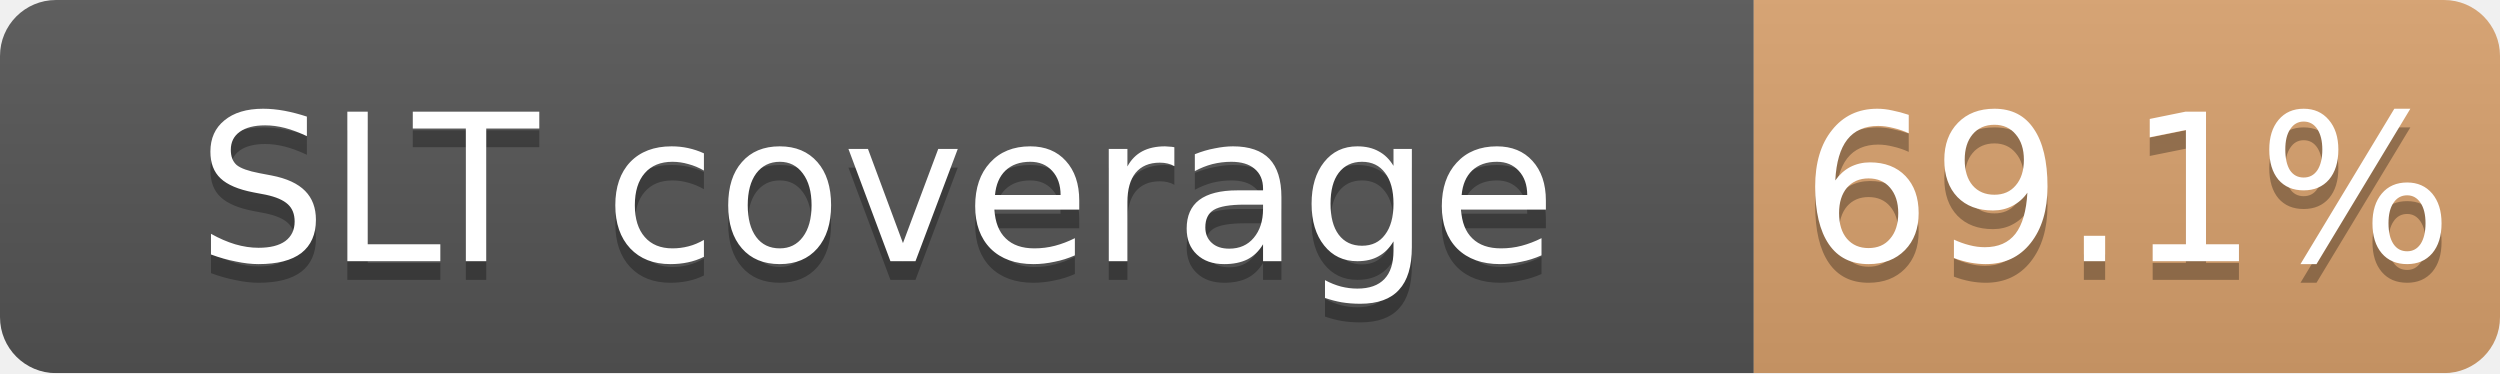
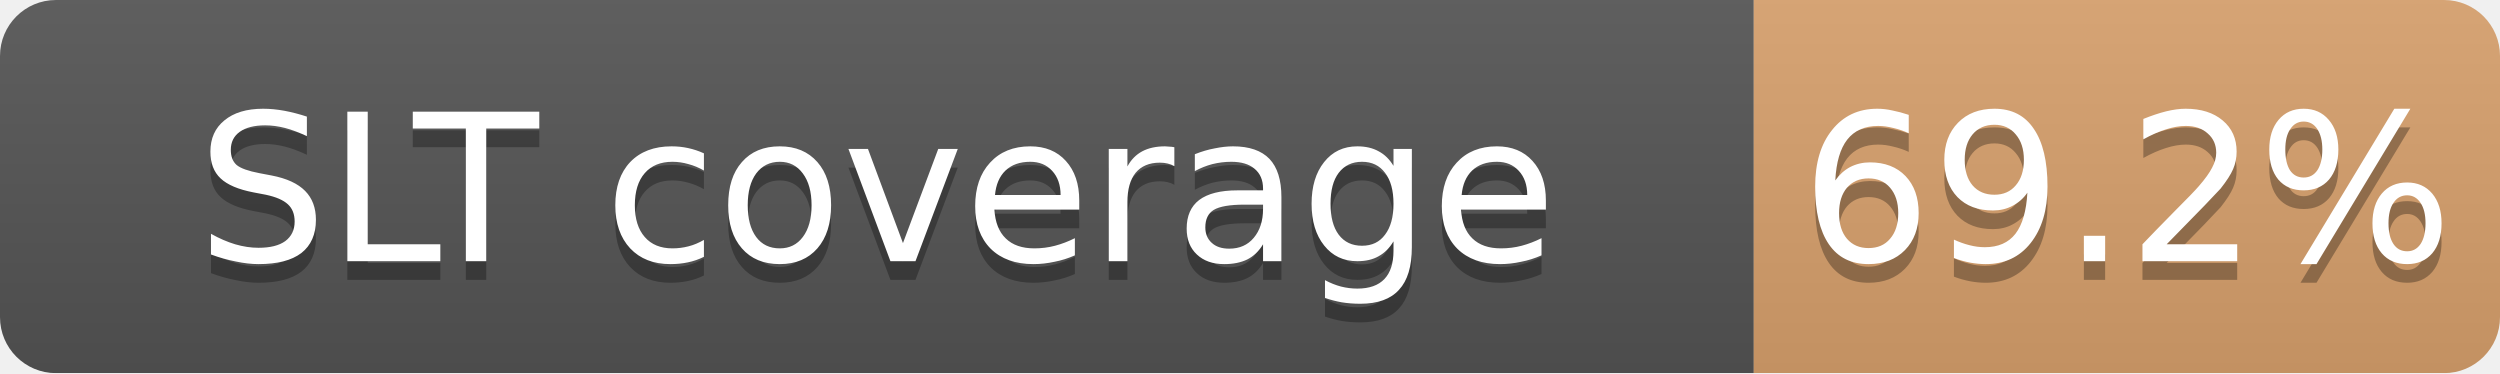
<svg xmlns="http://www.w3.org/2000/svg" width="134" height="20">
  <linearGradient id="b" x2="0" y2="100%">
    <stop offset="0" stop-color="#bbb" stop-opacity=".1" />
    <stop offset="1" stop-opacity=".1" />
  </linearGradient>
  <mask id="a">
    <rect width="134" height="20" rx="3" fill="#fff" />
  </mask>
  <g mask="url(#a)">
    <path fill="#555" d="M0 0h94v20H0z" />
    <path fill="#CD7F32" fill-opacity="0.69" d="M94 0h40v20H94z" />
    <path fill="url(#b)" d="M0 0h134v20H0z" />
  </g>
  <g fill="#fff" text-anchor="middle" font-family="DejaVu Sans,Verdana,Geneva,sans-serif" font-size="11">
    <text x="47.0" y="15" fill="#010101" fill-opacity=".3">SLT coverage</text>
    <text x="47.0" y="14">SLT coverage</text>
-     <text x="114.0" y="15" fill="#010101" fill-opacity=".3">69.1%</text>
-     <text x="114.0" y="14">69.1%</text>
+     <text x="114.0" y="15" fill="#010101" fill-opacity=".3">69.2%</text>
+     <text x="114.0" y="14">69.2%</text>
  </g>
</svg>
